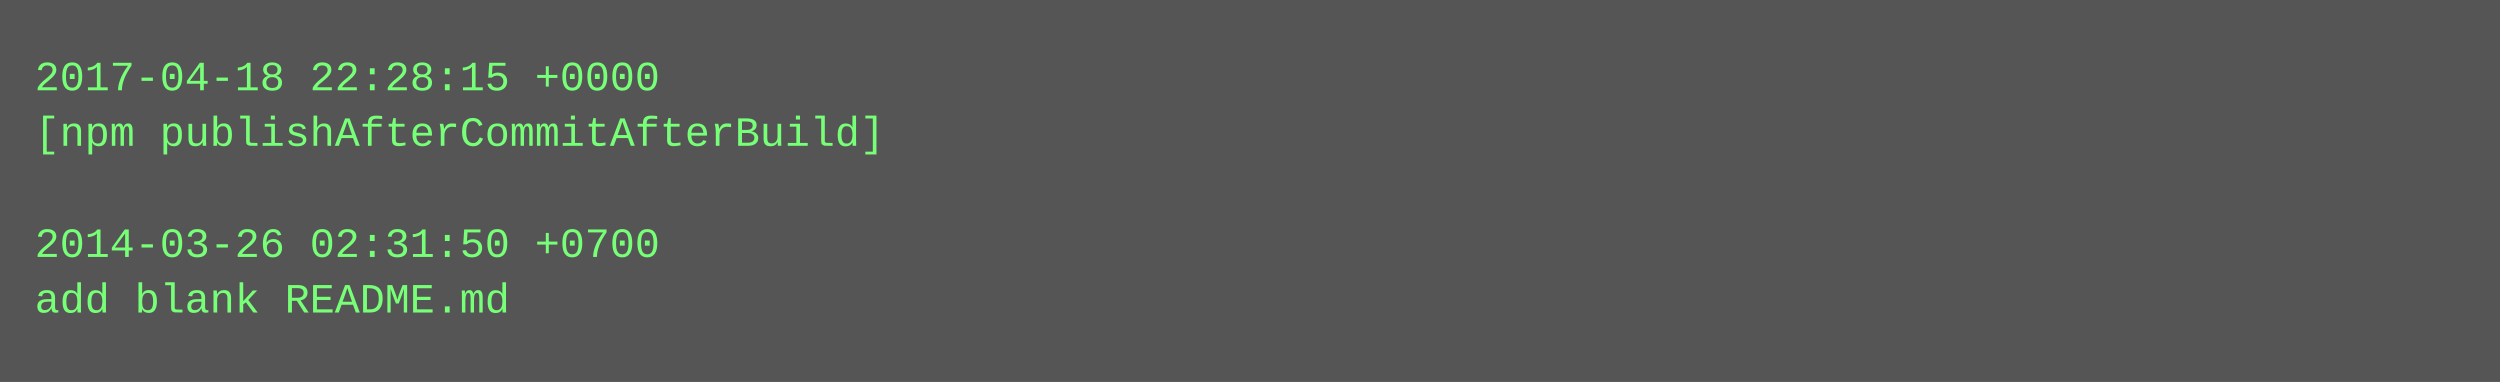
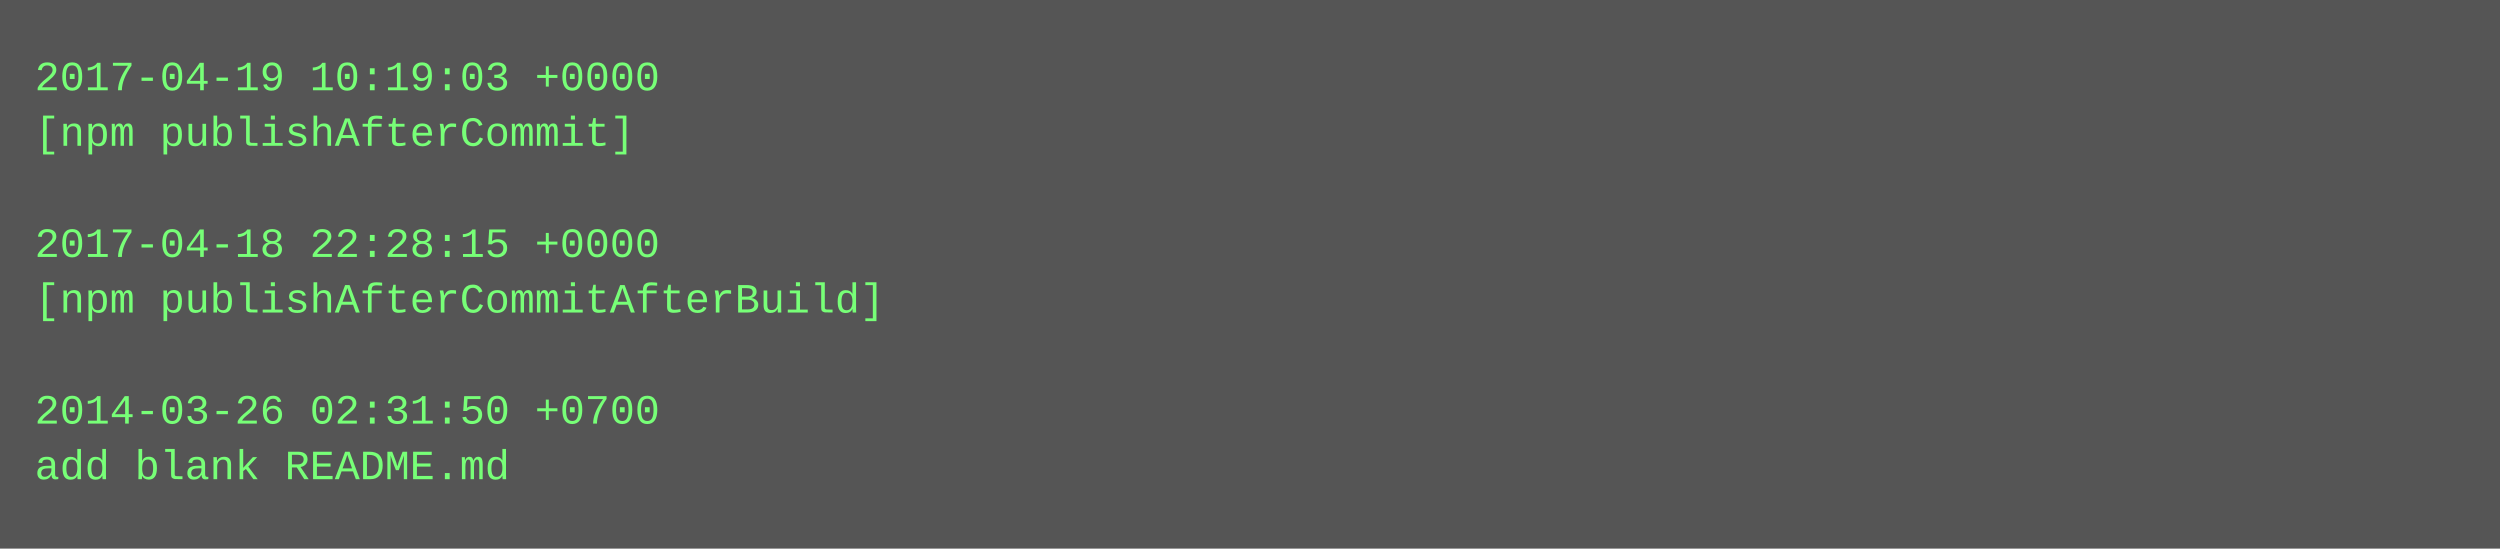
- <svg xmlns="http://www.w3.org/2000/svg" height="110" width="720">
-   <rect height="110" fill="#555" width="720" />
+ <svg xmlns="http://www.w3.org/2000/svg" height="158" width="720">
+   <rect height="158" fill="#555" width="720" />
  <text fill="#7f7" font-family="Courier New" font-size="12" xml:space="preserve">
-     <tspan x="10" y="26">2017-04-18 22:28:15 +0000</tspan>
-     <tspan x="10" y="42">[npm publishAfterCommitAfterBuild]</tspan>
+     <tspan x="10" y="26">2017-04-19 10:19:03 +0000</tspan>
+     <tspan x="10" y="42">[npm publishAfterCommit]</tspan>
    <tspan x="10" y="58" />
-     <tspan x="10" y="74">2014-03-26 02:31:50 +0700</tspan>
-     <tspan x="10" y="90">add blank README.md</tspan>
+     <tspan x="10" y="74">2017-04-18 22:28:15 +0000</tspan>
+     <tspan x="10" y="90">[npm publishAfterCommitAfterBuild]</tspan>
+     <tspan x="10" y="106" />
+     <tspan x="10" y="122">2014-03-26 02:31:50 +0700</tspan>
+     <tspan x="10" y="138">add blank README.md</tspan>
  </text>
</svg>
